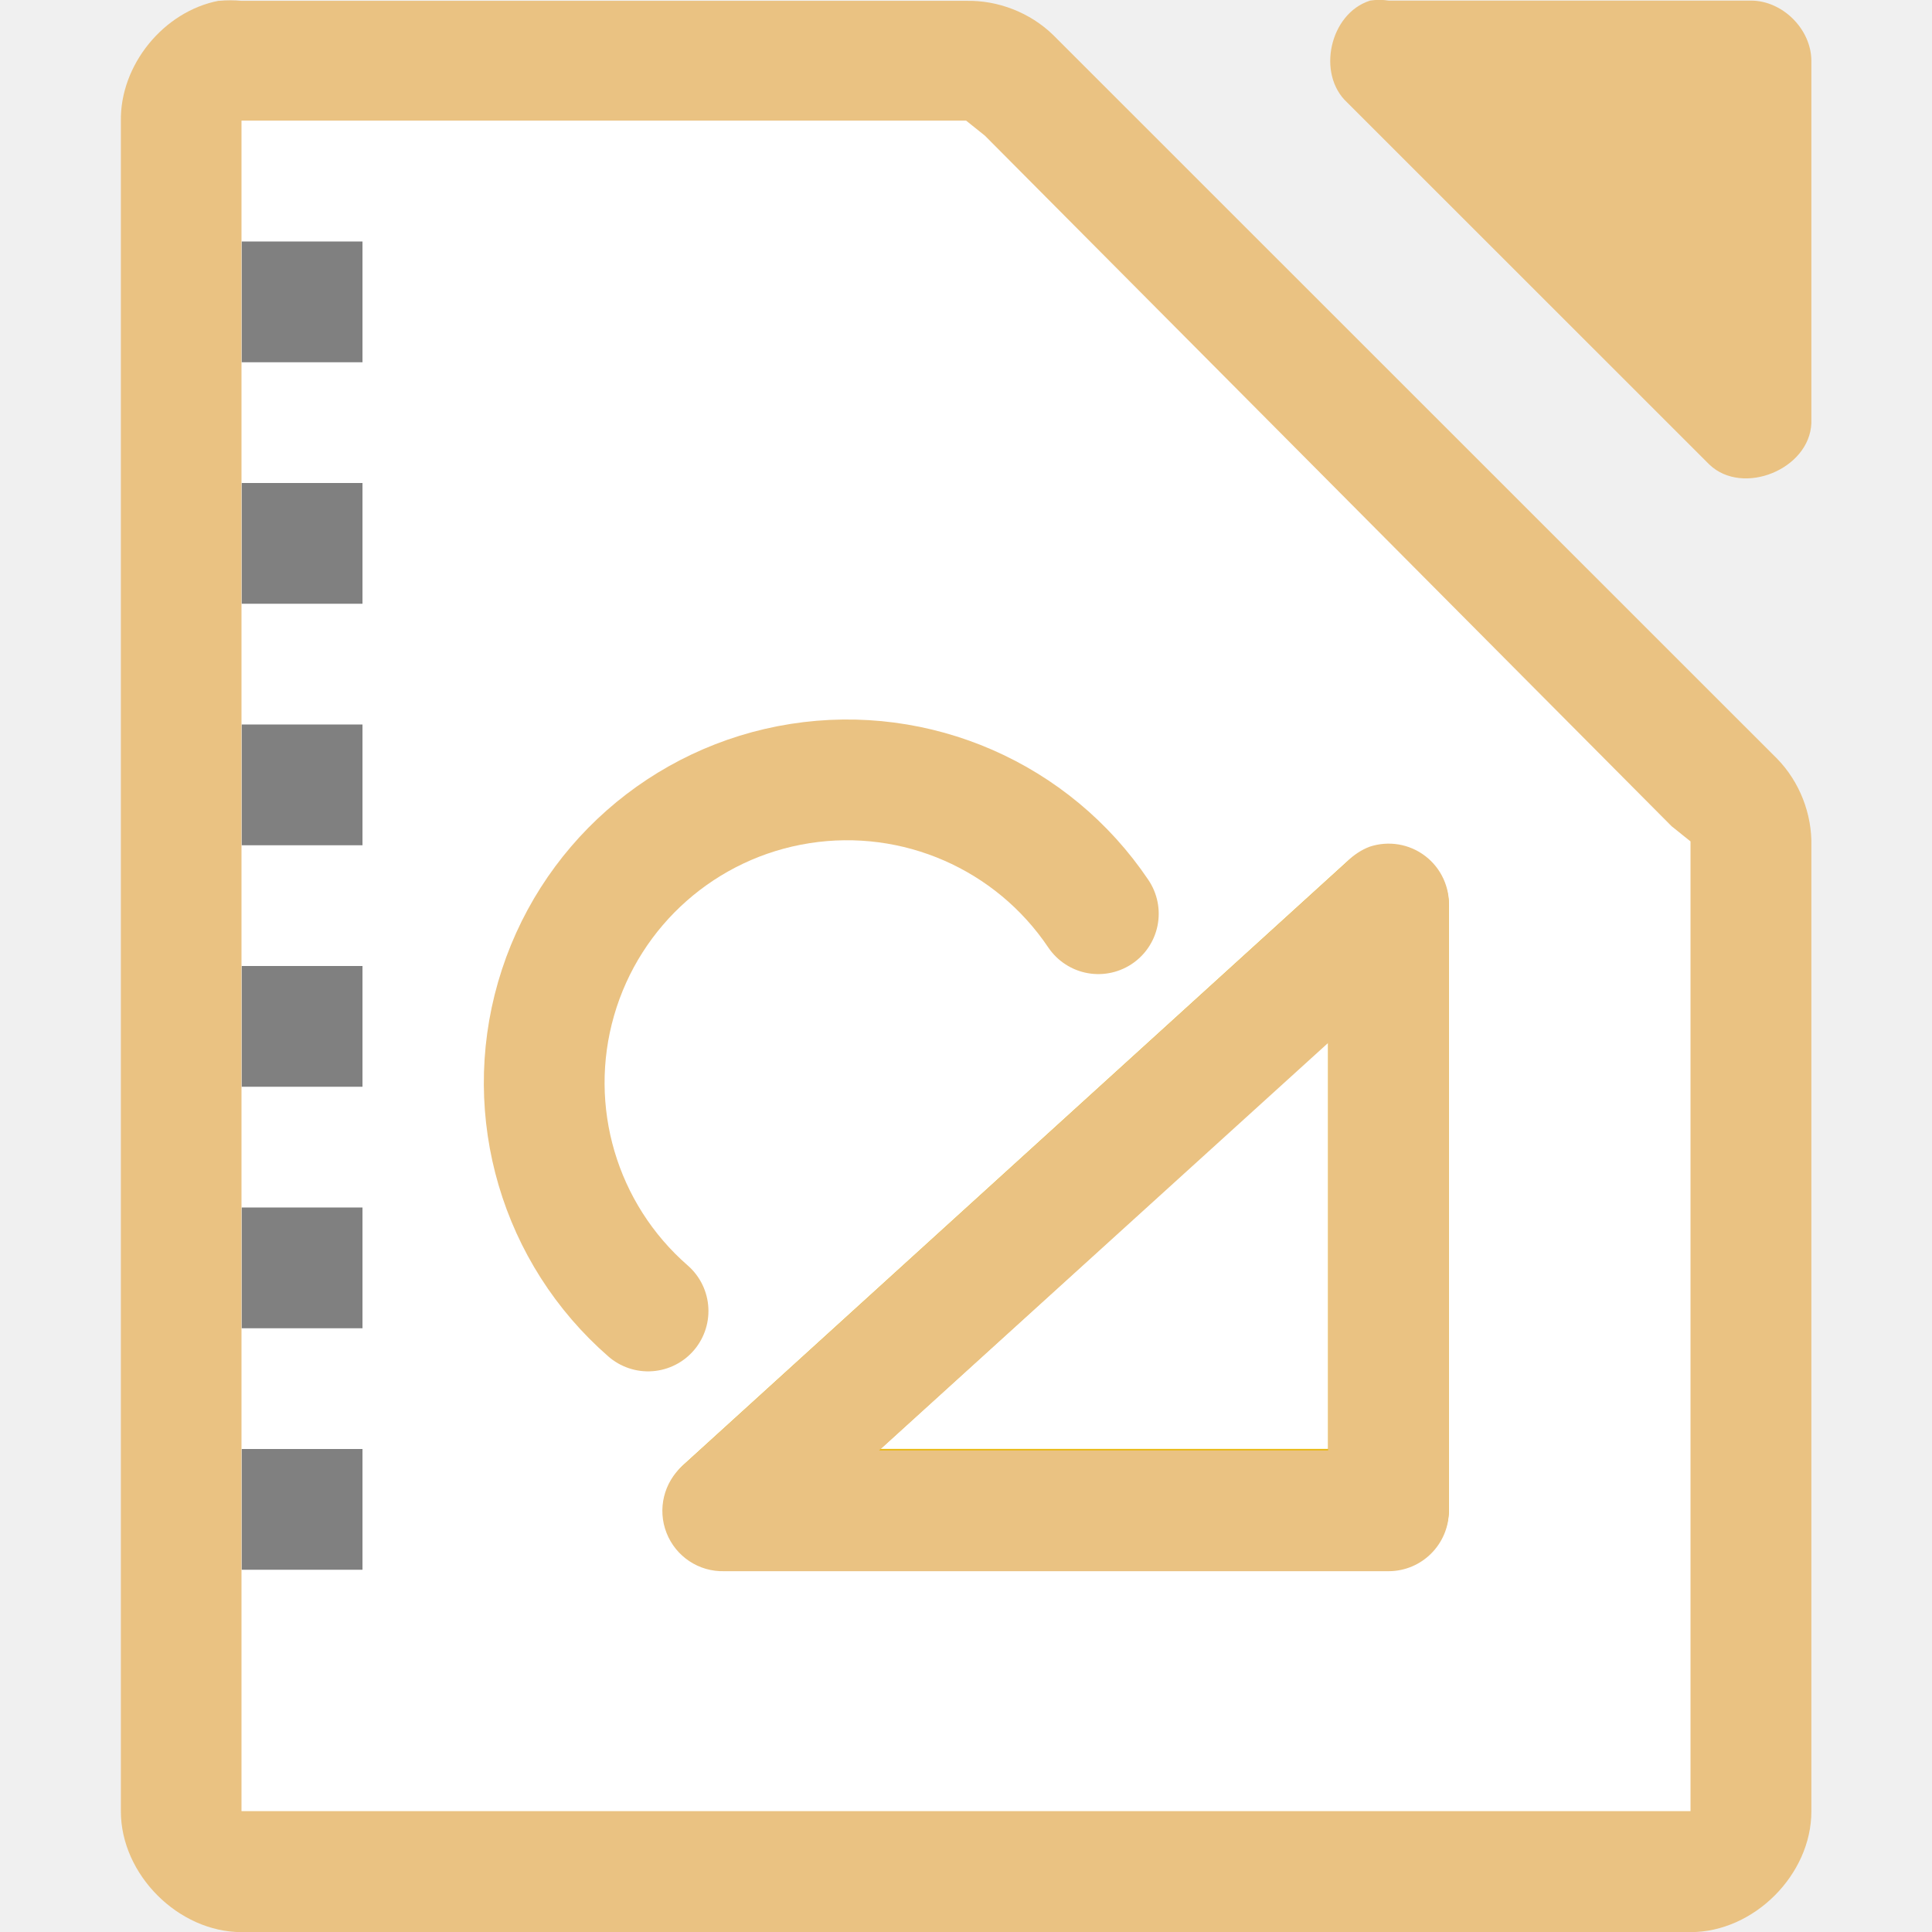
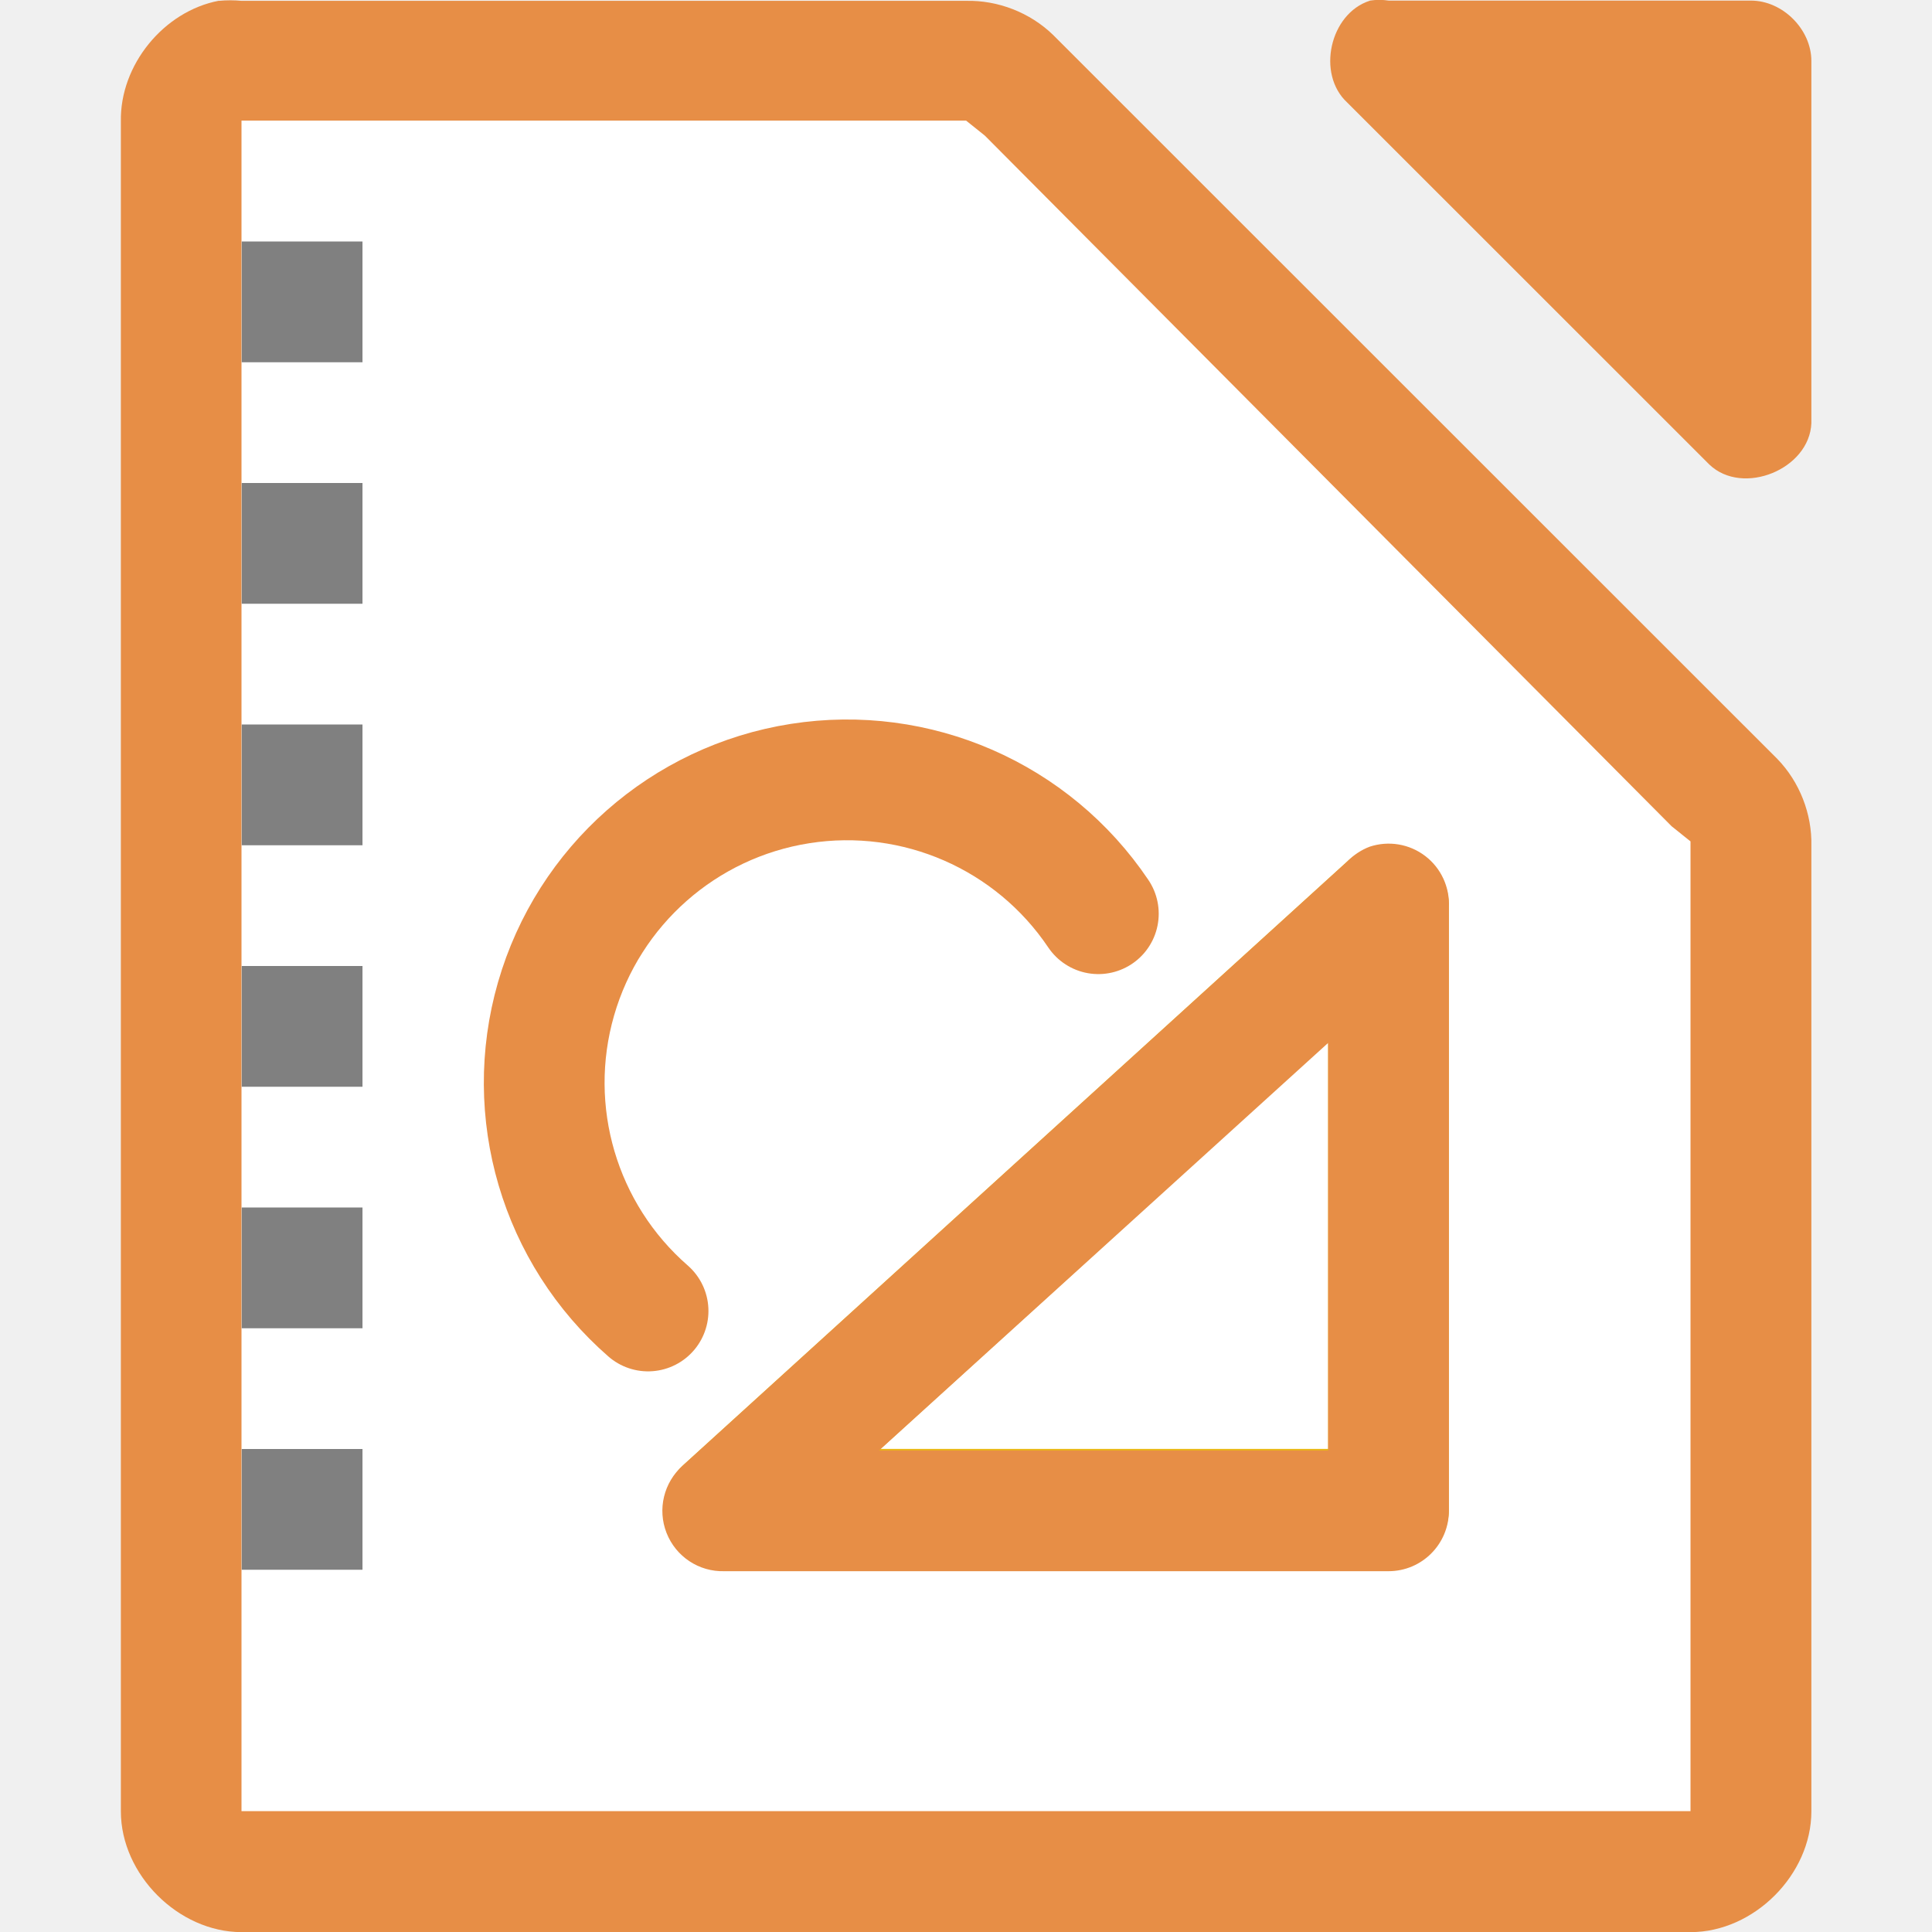
<svg xmlns="http://www.w3.org/2000/svg" viewBox="0 0 16 16">
-   <path d="m1.813.006c-.458.087-.821.533-.812 1v13.995c0.0.523.476 1.0 1.0 1h12c.524-0.0 1-.476 1-1v-7.997c.006-.264-.098-.529-.281-.718l-6-5.998c-.19-.184-.455-.287-.719-.281h-6c-.062-.006-.125-.006-.187 0z" fill="#eac282" />
-   <path d="m11.344.006c-.331.106-.443.607-.187.843l3 2.999c.277.263.829.038.844-.344v-2.999c-0-.262-.238-.5-.5-.5h-3c-.052-.008-.105-.008-.156 0z" fill="#eac282" />
+   <path d="m1.813.006c-.458.087-.821.533-.812 1v13.995c0.0.523.476 1.0 1.0 1h12c.524-0.0 1-.476 1-1v-7.997c.006-.264-.098-.529-.281-.718l-6-5.998c-.19-.184-.455-.287-.719-.281h-6c-.062-.006-.125-.006-.187 0z" fill="#e78e46" />
+   <path d="m11.344.006c-.331.106-.443.607-.187.843l3 2.999c.277.263.829.038.844-.344v-2.999c-0-.262-.238-.5-.5-.5h-3c-.052-.008-.105-.008-.156 0z" fill="#e78e46" />
  <path d="m2.0.999v.5 13.0.5h.5 11.0.5v-.5-7.312-.219l-.156-.125-5.687-5.719-.156-.125h-.188-5.312z" fill="#fff" />
  <path d="m11.499 7.499-5.5 5h5.5z" fill="none" stroke="#e9b913" stroke-linejoin="round" />
-   <path d="m11.343 7.012c-.071.027-.135.07-.188.125l-5.5 5c-.158.139-.212.362-.135.558.077.196.268.323.479.317h5.5c.276-0.0.5-.224.5-.5v-5c.008-.165-.065-.323-.196-.423-.131-.1-.303-.129-.46-.077zm-.344 1.625v3.375h-3.719z" fill="#eac282" />
-   <path d="m5.367 10.857a2.508 2.508 0 0 1 -.762-2.585 2.508 2.508 0 0 1 2.021-1.783 2.508 2.508 0 0 1 2.47 1.078" fill="none" stroke="#eac282" stroke-linecap="round" stroke-linejoin="round" stroke-width="1" />
+   <path d="m11.343 7.012c-.071.027-.135.07-.188.125l-5.5 5c-.158.139-.212.362-.135.558.077.196.268.323.479.317h5.5c.276-0.0.5-.224.5-.5v-5c.008-.165-.065-.323-.196-.423-.131-.1-.303-.129-.46-.077zm-.344 1.625v3.375h-3.719z" fill="#e78e46" />
+   <path d="m5.367 10.857a2.508 2.508 0 0 1 -.762-2.585 2.508 2.508 0 0 1 2.021-1.783 2.508 2.508 0 0 1 2.47 1.078" fill="none" stroke="#e78e46" stroke-linecap="round" stroke-linejoin="round" stroke-width="1" />
  <path d="m2.002 2v1h1v-1zm0 2v1h1v-1zm0 2v1h1v-1zm0 2v1h1v-1zm0 2v1h1v-1zm0 2v1h1v-1z" fill="#808080" />
</svg>
